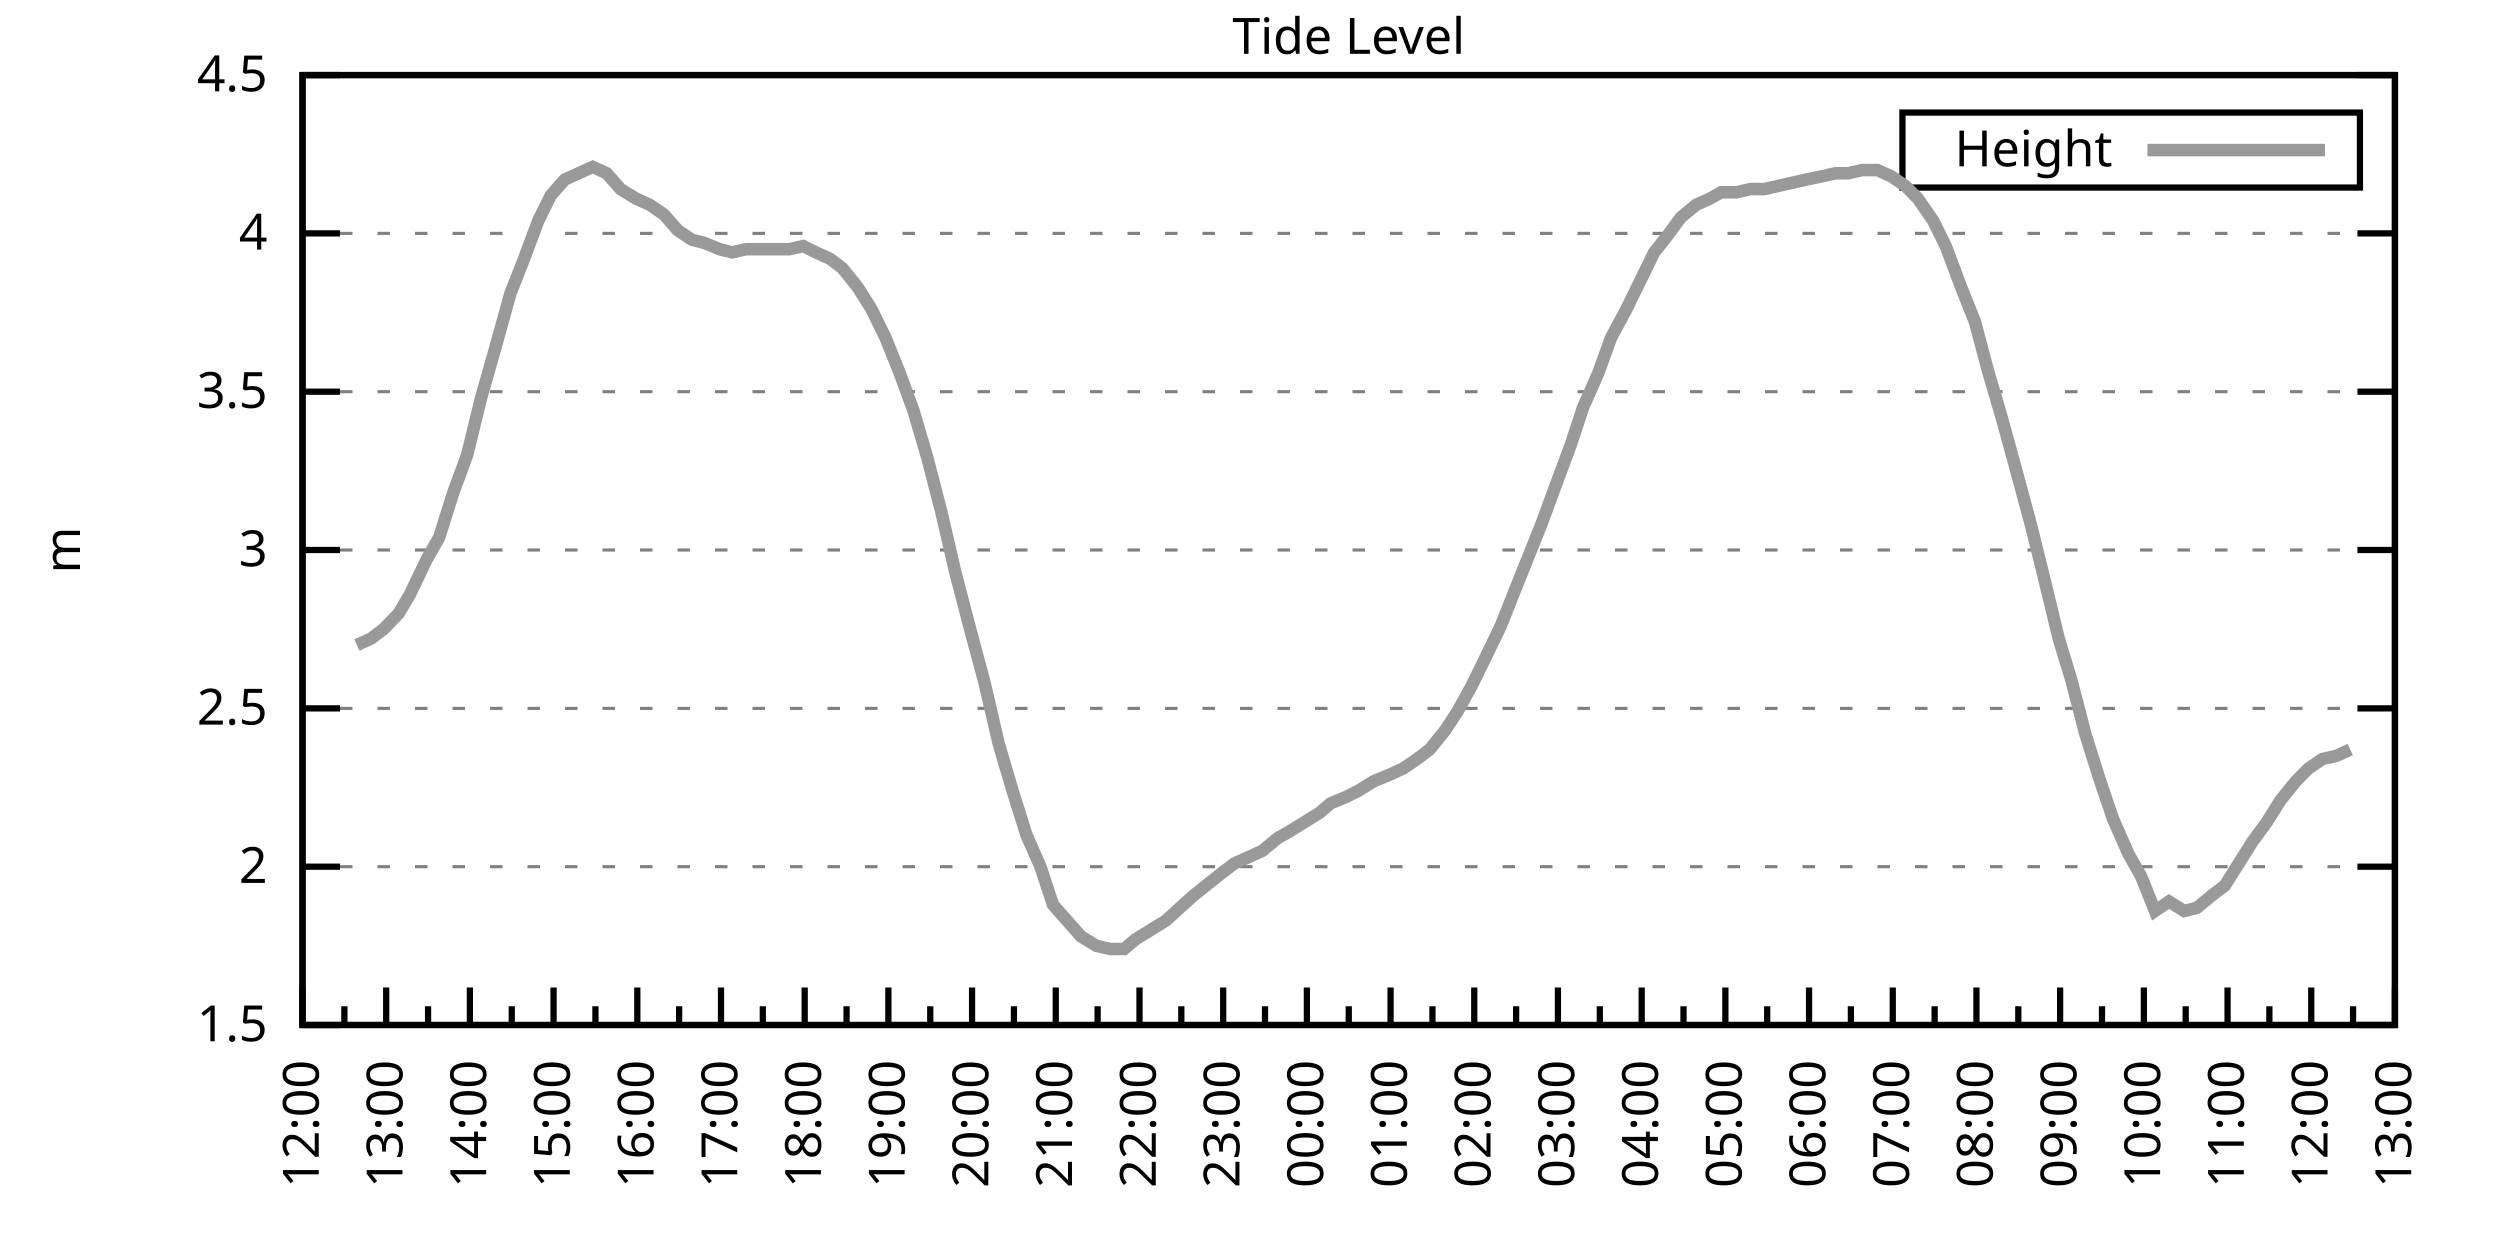
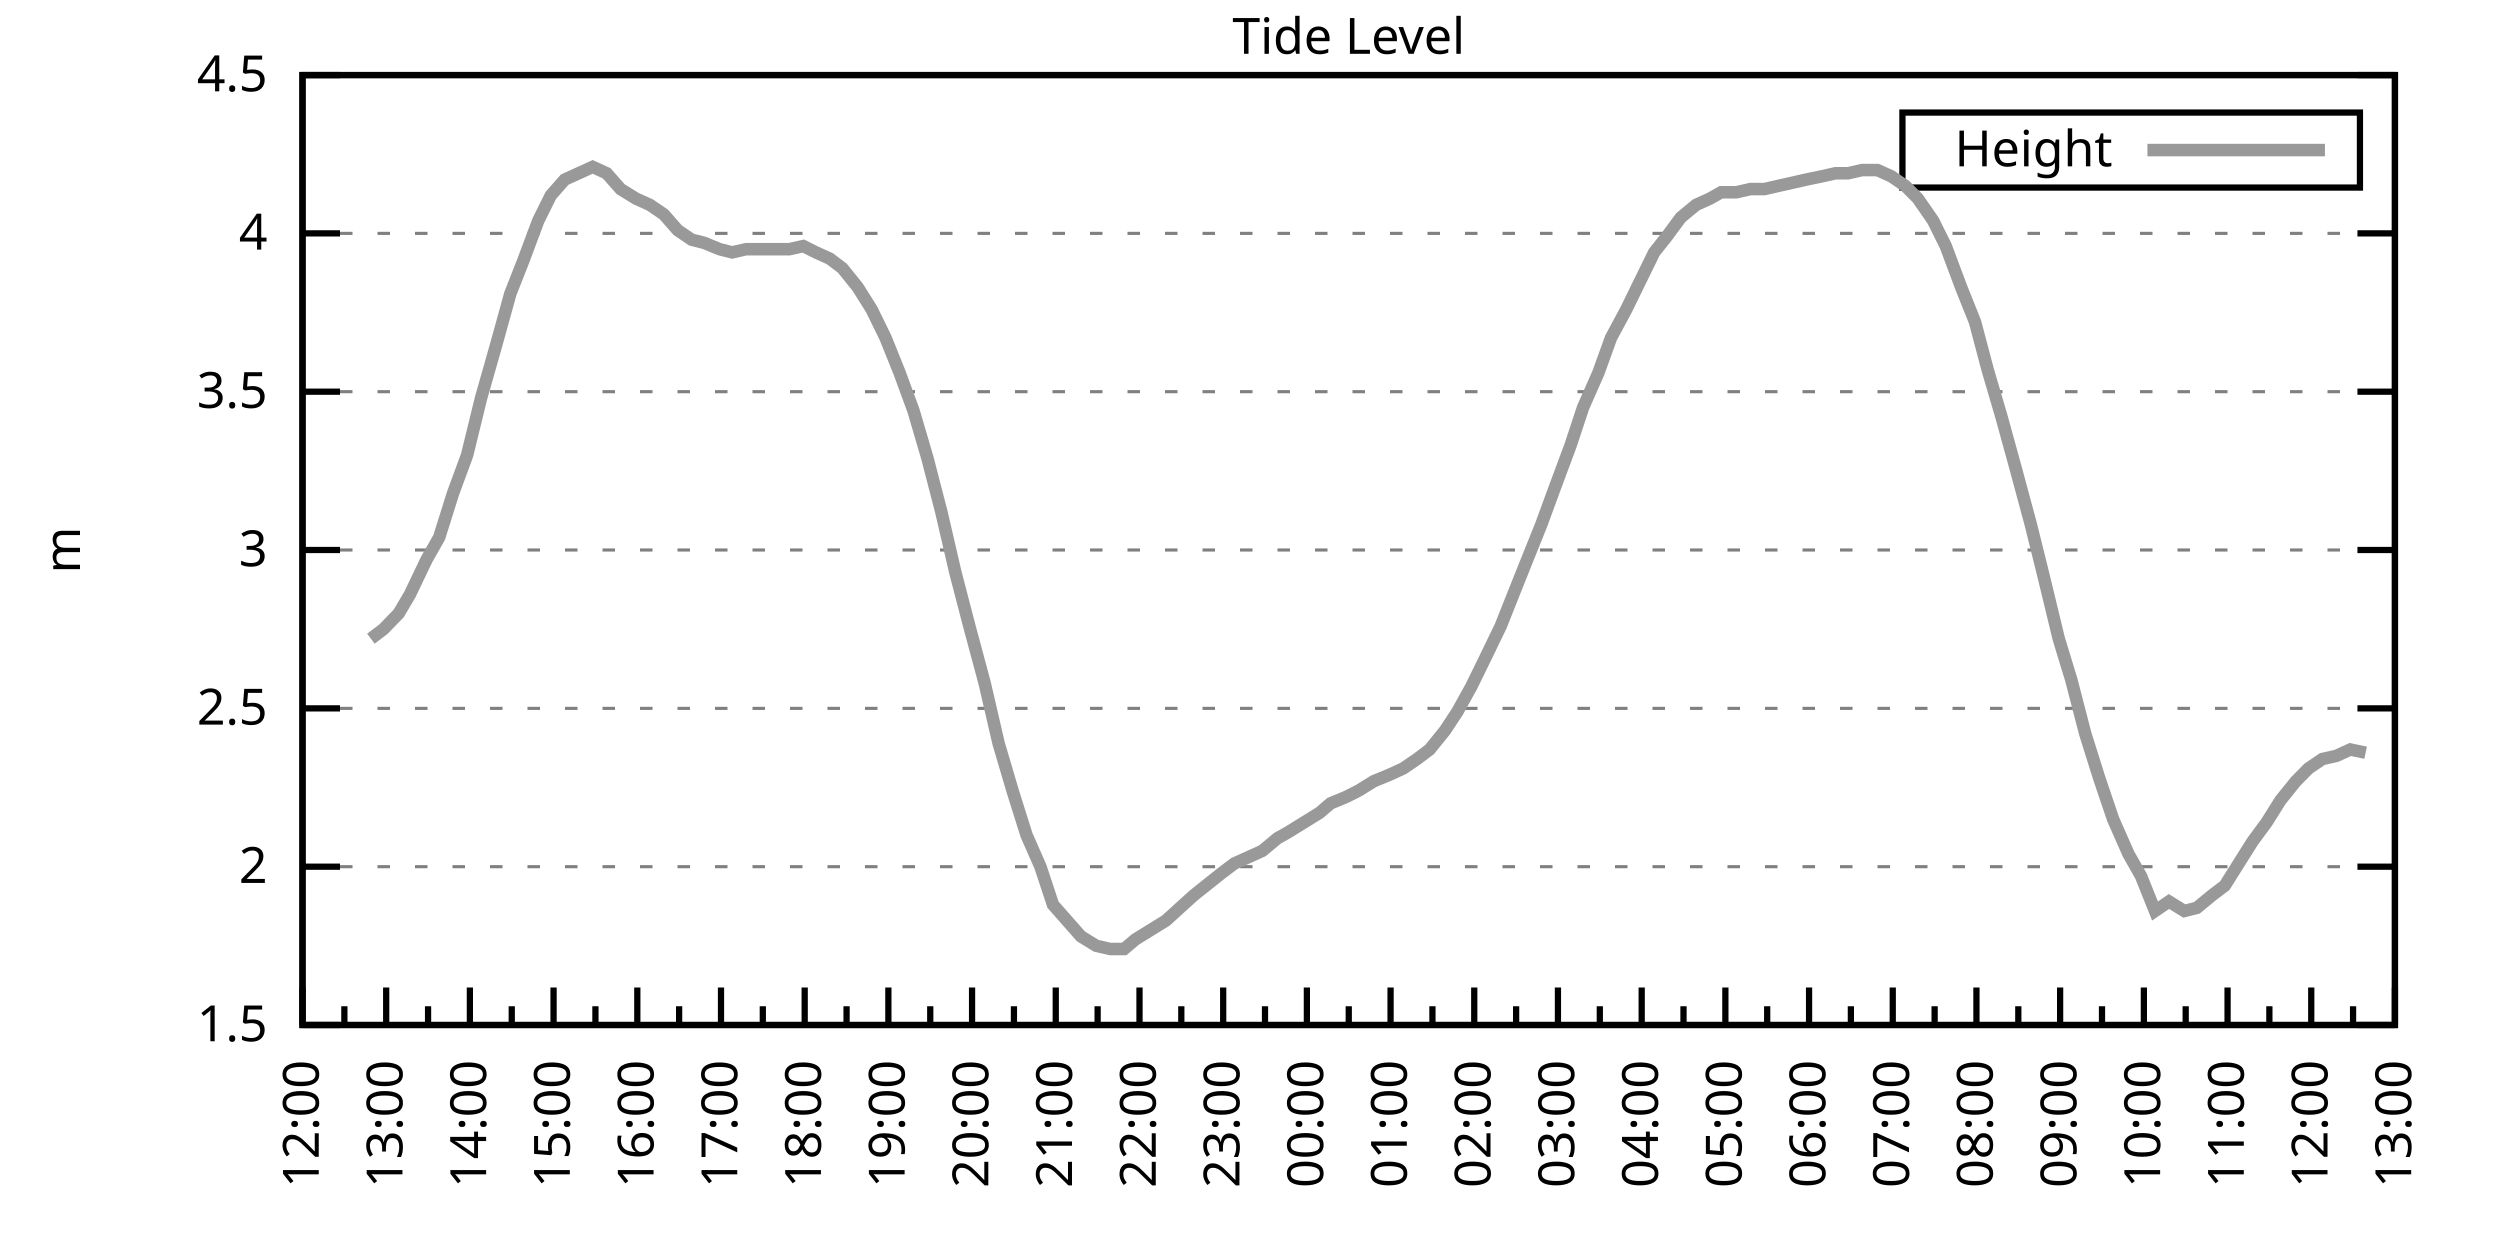
<svg xmlns="http://www.w3.org/2000/svg" xmlns:xlink="http://www.w3.org/1999/xlink" width="400" height="200" viewBox="0 0 400 200">
  <g id="gnuplot_canvas">
    <rect x="0" y="0" width="400" height="200" fill="none" />
    <defs>
      <circle id="gpDot" r="0.5" stroke-width="0.5" stroke="currentColor" />
      <path id="gpPt0" stroke-width="0.333" stroke="currentColor" d="M-1,0 h2 M0,-1 v2" />
      <path id="gpPt1" stroke-width="0.333" stroke="currentColor" d="M-1,-1 L1,1 M1,-1 L-1,1" />
      <path id="gpPt2" stroke-width="0.333" stroke="currentColor" d="M-1,0 L1,0 M0,-1 L0,1 M-1,-1 L1,1 M-1,1 L1,-1" />
      <rect id="gpPt3" stroke-width="0.333" stroke="currentColor" x="-1" y="-1" width="2" height="2" />
      <rect id="gpPt4" stroke-width="0.333" stroke="currentColor" fill="currentColor" x="-1" y="-1" width="2" height="2" />
      <circle id="gpPt5" stroke-width="0.333" stroke="currentColor" cx="0" cy="0" r="1" />
      <use xlink:href="#gpPt5" id="gpPt6" fill="currentColor" stroke="none" />
      <path id="gpPt7" stroke-width="0.333" stroke="currentColor" d="M0,-1.33 L-1.33,0.67 L1.33,0.67 z" />
      <use xlink:href="#gpPt7" id="gpPt8" fill="currentColor" stroke="none" />
      <use xlink:href="#gpPt7" id="gpPt9" stroke="currentColor" transform="rotate(180)" />
      <use xlink:href="#gpPt9" id="gpPt10" fill="currentColor" stroke="none" />
      <use xlink:href="#gpPt3" id="gpPt11" stroke="currentColor" transform="rotate(45)" />
      <use xlink:href="#gpPt11" id="gpPt12" fill="currentColor" stroke="none" />
      <path id="gpPt13" stroke-width="0.333" stroke="currentColor" d="M0,1.330 L1.265,0.411 L0.782,-1.067 L-0.782,-1.076 L-1.265,0.411 z" />
      <use xlink:href="#gpPt13" id="gpPt14" fill="currentColor" stroke="none" />
      <filter id="textbox" filterUnits="objectBoundingBox" x="0" y="0" height="1" width="1">
        <feFlood flood-color="white" flood-opacity="1" result="bgnd" />
        <feComposite in="SourceGraphic" in2="bgnd" operator="atop" />
      </filter>
      <filter id="greybox" filterUnits="objectBoundingBox" x="0" y="0" height="1" width="1">
        <feFlood flood-color="lightgrey" flood-opacity="1" result="grey" />
        <feComposite in="SourceGraphic" in2="grey" operator="atop" />
      </filter>
    </defs>
    <g fill="none" color="white" stroke="currentColor" stroke-width="1.00" stroke-linecap="butt" stroke-linejoin="miter">
</g>
    <g fill="none" color="black" stroke="currentColor" stroke-width="1.00" stroke-linecap="butt" stroke-linejoin="miter">
      <g stroke="none" shape-rendering="crispEdges">
        <polygon fill="rgb(255, 255, 255)" points="48.40,164.00 383.18,164.00 383.18,12.02 48.40,12.02 " />
      </g>
    </g>
    <g fill="none" color="black" stroke="currentColor" stroke-width="1.00" stroke-linecap="butt" stroke-linejoin="miter">
</g>
    <g fill="none" color="black" stroke="black" stroke-width="0.50" stroke-linecap="butt" stroke-linejoin="miter">
</g>
    <g fill="none" color="gray" stroke="currentColor" stroke-width="0.50" stroke-linecap="butt" stroke-linejoin="miter">
      <path stroke="gray" stroke-dasharray="2,4" class="gridline" d="M48.40,164.00 L383.19,164.00  " />
    </g>
    <g fill="none" color="gray" stroke="gray" stroke-width="1.00" stroke-linecap="butt" stroke-linejoin="miter">
</g>
    <g fill="none" color="black" stroke="currentColor" stroke-width="1.00" stroke-linecap="butt" stroke-linejoin="miter">
      <path stroke="black" d="M48.40,164.00 L54.40,164.00 M383.19,164.00 L377.19,164.00  " />
      <g transform="translate(42.80,166.60)" stroke="none" fill="black" font-family="Sans" font-size="8.00" text-anchor="end">
        <text>
          <tspan font-family="Sans"> 1.5</tspan>
        </text>
      </g>
    </g>
    <g fill="none" color="black" stroke="currentColor" stroke-width="1.00" stroke-linecap="butt" stroke-linejoin="miter">
</g>
    <g fill="none" color="black" stroke="black" stroke-width="0.50" stroke-linecap="butt" stroke-linejoin="miter">
</g>
    <g fill="none" color="gray" stroke="currentColor" stroke-width="0.50" stroke-linecap="butt" stroke-linejoin="miter">
      <path stroke="gray" stroke-dasharray="2,4" class="gridline" d="M48.40,138.67 L383.19,138.67  " />
    </g>
    <g fill="none" color="gray" stroke="gray" stroke-width="1.00" stroke-linecap="butt" stroke-linejoin="miter">
</g>
    <g fill="none" color="black" stroke="currentColor" stroke-width="1.00" stroke-linecap="butt" stroke-linejoin="miter">
      <path stroke="black" d="M48.40,138.67 L54.40,138.67 M383.19,138.67 L377.19,138.67  " />
      <g transform="translate(42.80,141.27)" stroke="none" fill="black" font-family="Sans" font-size="8.00" text-anchor="end">
        <text>
          <tspan font-family="Sans"> 2</tspan>
        </text>
      </g>
    </g>
    <g fill="none" color="black" stroke="currentColor" stroke-width="1.00" stroke-linecap="butt" stroke-linejoin="miter">
</g>
    <g fill="none" color="black" stroke="black" stroke-width="0.50" stroke-linecap="butt" stroke-linejoin="miter">
</g>
    <g fill="none" color="gray" stroke="currentColor" stroke-width="0.50" stroke-linecap="butt" stroke-linejoin="miter">
      <path stroke="gray" stroke-dasharray="2,4" class="gridline" d="M48.40,113.34 L383.19,113.34  " />
    </g>
    <g fill="none" color="gray" stroke="gray" stroke-width="1.00" stroke-linecap="butt" stroke-linejoin="miter">
</g>
    <g fill="none" color="black" stroke="currentColor" stroke-width="1.00" stroke-linecap="butt" stroke-linejoin="miter">
      <path stroke="black" d="M48.40,113.34 L54.40,113.34 M383.19,113.34 L377.19,113.34  " />
      <g transform="translate(42.80,115.94)" stroke="none" fill="black" font-family="Sans" font-size="8.00" text-anchor="end">
        <text>
          <tspan font-family="Sans"> 2.5</tspan>
        </text>
      </g>
    </g>
    <g fill="none" color="black" stroke="currentColor" stroke-width="1.00" stroke-linecap="butt" stroke-linejoin="miter">
</g>
    <g fill="none" color="black" stroke="black" stroke-width="0.50" stroke-linecap="butt" stroke-linejoin="miter">
</g>
    <g fill="none" color="gray" stroke="currentColor" stroke-width="0.50" stroke-linecap="butt" stroke-linejoin="miter">
      <path stroke="gray" stroke-dasharray="2,4" class="gridline" d="M48.40,88.00 L383.19,88.00  " />
    </g>
    <g fill="none" color="gray" stroke="gray" stroke-width="1.00" stroke-linecap="butt" stroke-linejoin="miter">
</g>
    <g fill="none" color="black" stroke="currentColor" stroke-width="1.00" stroke-linecap="butt" stroke-linejoin="miter">
      <path stroke="black" d="M48.40,88.00 L54.40,88.00 M383.19,88.00 L377.19,88.00  " />
      <g transform="translate(42.80,90.60)" stroke="none" fill="black" font-family="Sans" font-size="8.00" text-anchor="end">
        <text>
          <tspan font-family="Sans"> 3</tspan>
        </text>
      </g>
    </g>
    <g fill="none" color="black" stroke="currentColor" stroke-width="1.00" stroke-linecap="butt" stroke-linejoin="miter">
</g>
    <g fill="none" color="black" stroke="black" stroke-width="0.50" stroke-linecap="butt" stroke-linejoin="miter">
</g>
    <g fill="none" color="gray" stroke="currentColor" stroke-width="0.50" stroke-linecap="butt" stroke-linejoin="miter">
      <path stroke="gray" stroke-dasharray="2,4" class="gridline" d="M48.40,62.67 L383.19,62.67  " />
    </g>
    <g fill="none" color="gray" stroke="gray" stroke-width="1.00" stroke-linecap="butt" stroke-linejoin="miter">
</g>
    <g fill="none" color="black" stroke="currentColor" stroke-width="1.00" stroke-linecap="butt" stroke-linejoin="miter">
      <path stroke="black" d="M48.40,62.67 L54.40,62.67 M383.19,62.67 L377.19,62.67  " />
      <g transform="translate(42.80,65.27)" stroke="none" fill="black" font-family="Sans" font-size="8.00" text-anchor="end">
        <text>
          <tspan font-family="Sans"> 3.5</tspan>
        </text>
      </g>
    </g>
    <g fill="none" color="black" stroke="currentColor" stroke-width="1.00" stroke-linecap="butt" stroke-linejoin="miter">
</g>
    <g fill="none" color="black" stroke="black" stroke-width="0.50" stroke-linecap="butt" stroke-linejoin="miter">
</g>
    <g fill="none" color="gray" stroke="currentColor" stroke-width="0.50" stroke-linecap="butt" stroke-linejoin="miter">
      <path stroke="gray" stroke-dasharray="2,4" class="gridline" d="M48.40,37.34 L383.19,37.34  " />
    </g>
    <g fill="none" color="gray" stroke="gray" stroke-width="1.00" stroke-linecap="butt" stroke-linejoin="miter">
</g>
    <g fill="none" color="black" stroke="currentColor" stroke-width="1.00" stroke-linecap="butt" stroke-linejoin="miter">
      <path stroke="black" d="M48.40,37.34 L54.40,37.34 M383.19,37.34 L377.19,37.34  " />
      <g transform="translate(42.80,39.94)" stroke="none" fill="black" font-family="Sans" font-size="8.00" text-anchor="end">
        <text>
          <tspan font-family="Sans"> 4</tspan>
        </text>
      </g>
    </g>
    <g fill="none" color="black" stroke="currentColor" stroke-width="1.00" stroke-linecap="butt" stroke-linejoin="miter">
</g>
    <g fill="none" color="black" stroke="black" stroke-width="0.50" stroke-linecap="butt" stroke-linejoin="miter">
</g>
    <g fill="none" color="gray" stroke="currentColor" stroke-width="0.50" stroke-linecap="butt" stroke-linejoin="miter">
      <path stroke="gray" stroke-dasharray="2,4" class="gridline" d="M48.40,12.01 L383.19,12.01  " />
    </g>
    <g fill="none" color="gray" stroke="gray" stroke-width="1.00" stroke-linecap="butt" stroke-linejoin="miter">
</g>
    <g fill="none" color="black" stroke="currentColor" stroke-width="1.00" stroke-linecap="butt" stroke-linejoin="miter">
      <path stroke="black" d="M48.40,12.01 L54.40,12.01 M383.19,12.01 L377.19,12.01  " />
      <g transform="translate(42.80,14.61)" stroke="none" fill="black" font-family="Sans" font-size="8.00" text-anchor="end">
        <text>
          <tspan font-family="Sans"> 4.5</tspan>
        </text>
      </g>
    </g>
    <g fill="none" color="black" stroke="currentColor" stroke-width="1.00" stroke-linecap="butt" stroke-linejoin="miter">
      <path stroke="black" d="M48.40,164.00 L48.40,158.00  " />
      <g transform="translate(51.00,169.60) rotate(270)" stroke="none" fill="black" font-family="Sans" font-size="8.00" text-anchor="end">
        <text>
          <tspan font-family="Sans">12:00</tspan>
        </text>
      </g>
    </g>
    <g fill="none" color="black" stroke="currentColor" stroke-width="1.00" stroke-linecap="butt" stroke-linejoin="miter">
      <path stroke="black" d="M55.10,164.00 L55.10,161.00 M61.79,164.00 L61.79,158.00  " />
      <g transform="translate(64.39,169.60) rotate(270)" stroke="none" fill="black" font-family="Sans" font-size="8.00" text-anchor="end">
        <text>
          <tspan font-family="Sans">13:00</tspan>
        </text>
      </g>
    </g>
    <g fill="none" color="black" stroke="currentColor" stroke-width="1.00" stroke-linecap="butt" stroke-linejoin="miter">
      <path stroke="black" d="M68.49,164.00 L68.49,161.00 M75.18,164.00 L75.18,158.00  " />
      <g transform="translate(77.78,169.60) rotate(270)" stroke="none" fill="black" font-family="Sans" font-size="8.00" text-anchor="end">
        <text>
          <tspan font-family="Sans">14:00</tspan>
        </text>
      </g>
    </g>
    <g fill="none" color="black" stroke="currentColor" stroke-width="1.00" stroke-linecap="butt" stroke-linejoin="miter">
      <path stroke="black" d="M81.88,164.00 L81.88,161.00 M88.57,164.00 L88.57,158.00  " />
      <g transform="translate(91.17,169.60) rotate(270)" stroke="none" fill="black" font-family="Sans" font-size="8.00" text-anchor="end">
        <text>
          <tspan font-family="Sans">15:00</tspan>
        </text>
      </g>
    </g>
    <g fill="none" color="black" stroke="currentColor" stroke-width="1.00" stroke-linecap="butt" stroke-linejoin="miter">
      <path stroke="black" d="M95.27,164.00 L95.27,161.00 M101.97,164.00 L101.97,158.00  " />
      <g transform="translate(104.57,169.60) rotate(270)" stroke="none" fill="black" font-family="Sans" font-size="8.00" text-anchor="end">
        <text>
          <tspan font-family="Sans">16:00</tspan>
        </text>
      </g>
    </g>
    <g fill="none" color="black" stroke="currentColor" stroke-width="1.00" stroke-linecap="butt" stroke-linejoin="miter">
      <path stroke="black" d="M108.66,164.00 L108.66,161.00 M115.36,164.00 L115.36,158.00  " />
      <g transform="translate(117.96,169.60) rotate(270)" stroke="none" fill="black" font-family="Sans" font-size="8.00" text-anchor="end">
        <text>
          <tspan font-family="Sans">17:00</tspan>
        </text>
      </g>
    </g>
    <g fill="none" color="black" stroke="currentColor" stroke-width="1.00" stroke-linecap="butt" stroke-linejoin="miter">
      <path stroke="black" d="M122.05,164.00 L122.05,161.00 M128.75,164.00 L128.75,158.00  " />
      <g transform="translate(131.35,169.60) rotate(270)" stroke="none" fill="black" font-family="Sans" font-size="8.00" text-anchor="end">
        <text>
          <tspan font-family="Sans">18:00</tspan>
        </text>
      </g>
    </g>
    <g fill="none" color="black" stroke="currentColor" stroke-width="1.00" stroke-linecap="butt" stroke-linejoin="miter">
      <path stroke="black" d="M135.45,164.00 L135.45,161.00 M142.14,164.00 L142.14,158.00  " />
      <g transform="translate(144.74,169.60) rotate(270)" stroke="none" fill="black" font-family="Sans" font-size="8.00" text-anchor="end">
        <text>
          <tspan font-family="Sans">19:00</tspan>
        </text>
      </g>
    </g>
    <g fill="none" color="black" stroke="currentColor" stroke-width="1.00" stroke-linecap="butt" stroke-linejoin="miter">
      <path stroke="black" d="M148.84,164.00 L148.84,161.00 M155.53,164.00 L155.53,158.00  " />
      <g transform="translate(158.13,169.60) rotate(270)" stroke="none" fill="black" font-family="Sans" font-size="8.00" text-anchor="end">
        <text>
          <tspan font-family="Sans">20:00</tspan>
        </text>
      </g>
    </g>
    <g fill="none" color="black" stroke="currentColor" stroke-width="1.00" stroke-linecap="butt" stroke-linejoin="miter">
      <path stroke="black" d="M162.23,164.00 L162.23,161.00 M168.92,164.00 L168.92,158.00  " />
      <g transform="translate(171.52,169.60) rotate(270)" stroke="none" fill="black" font-family="Sans" font-size="8.00" text-anchor="end">
        <text>
          <tspan font-family="Sans">21:00</tspan>
        </text>
      </g>
    </g>
    <g fill="none" color="black" stroke="currentColor" stroke-width="1.00" stroke-linecap="butt" stroke-linejoin="miter">
      <path stroke="black" d="M175.62,164.00 L175.62,161.00 M182.32,164.00 L182.32,158.00  " />
      <g transform="translate(184.92,169.60) rotate(270)" stroke="none" fill="black" font-family="Sans" font-size="8.00" text-anchor="end">
        <text>
          <tspan font-family="Sans">22:00</tspan>
        </text>
      </g>
    </g>
    <g fill="none" color="black" stroke="currentColor" stroke-width="1.00" stroke-linecap="butt" stroke-linejoin="miter">
      <path stroke="black" d="M189.01,164.00 L189.01,161.00 M195.71,164.00 L195.71,158.00  " />
      <g transform="translate(198.31,169.60) rotate(270)" stroke="none" fill="black" font-family="Sans" font-size="8.00" text-anchor="end">
        <text>
          <tspan font-family="Sans">23:00</tspan>
        </text>
      </g>
    </g>
    <g fill="none" color="black" stroke="currentColor" stroke-width="1.00" stroke-linecap="butt" stroke-linejoin="miter">
      <path stroke="black" d="M202.40,164.00 L202.40,161.00 M209.10,164.00 L209.10,158.00  " />
      <g transform="translate(211.70,169.60) rotate(270)" stroke="none" fill="black" font-family="Sans" font-size="8.00" text-anchor="end">
        <text>
          <tspan font-family="Sans">00:00</tspan>
        </text>
      </g>
    </g>
    <g fill="none" color="black" stroke="currentColor" stroke-width="1.00" stroke-linecap="butt" stroke-linejoin="miter">
      <path stroke="black" d="M215.80,164.00 L215.80,161.00 M222.49,164.00 L222.49,158.00  " />
      <g transform="translate(225.09,169.60) rotate(270)" stroke="none" fill="black" font-family="Sans" font-size="8.00" text-anchor="end">
        <text>
          <tspan font-family="Sans">01:00</tspan>
        </text>
      </g>
    </g>
    <g fill="none" color="black" stroke="currentColor" stroke-width="1.00" stroke-linecap="butt" stroke-linejoin="miter">
      <path stroke="black" d="M229.19,164.00 L229.19,161.00 M235.88,164.00 L235.88,158.00  " />
      <g transform="translate(238.48,169.60) rotate(270)" stroke="none" fill="black" font-family="Sans" font-size="8.00" text-anchor="end">
        <text>
          <tspan font-family="Sans">02:00</tspan>
        </text>
      </g>
    </g>
    <g fill="none" color="black" stroke="currentColor" stroke-width="1.00" stroke-linecap="butt" stroke-linejoin="miter">
      <path stroke="black" d="M242.58,164.00 L242.58,161.00 M249.27,164.00 L249.27,158.00  " />
      <g transform="translate(251.87,169.60) rotate(270)" stroke="none" fill="black" font-family="Sans" font-size="8.00" text-anchor="end">
        <text>
          <tspan font-family="Sans">03:00</tspan>
        </text>
      </g>
    </g>
    <g fill="none" color="black" stroke="currentColor" stroke-width="1.00" stroke-linecap="butt" stroke-linejoin="miter">
      <path stroke="black" d="M255.97,164.00 L255.97,161.00 M262.67,164.00 L262.67,158.00  " />
      <g transform="translate(265.27,169.60) rotate(270)" stroke="none" fill="black" font-family="Sans" font-size="8.00" text-anchor="end">
        <text>
          <tspan font-family="Sans">04:00</tspan>
        </text>
      </g>
    </g>
    <g fill="none" color="black" stroke="currentColor" stroke-width="1.00" stroke-linecap="butt" stroke-linejoin="miter">
      <path stroke="black" d="M269.36,164.00 L269.36,161.00 M276.06,164.00 L276.06,158.00  " />
      <g transform="translate(278.66,169.60) rotate(270)" stroke="none" fill="black" font-family="Sans" font-size="8.00" text-anchor="end">
        <text>
          <tspan font-family="Sans">05:00</tspan>
        </text>
      </g>
    </g>
    <g fill="none" color="black" stroke="currentColor" stroke-width="1.00" stroke-linecap="butt" stroke-linejoin="miter">
      <path stroke="black" d="M282.75,164.00 L282.75,161.00 M289.45,164.00 L289.45,158.00  " />
      <g transform="translate(292.05,169.60) rotate(270)" stroke="none" fill="black" font-family="Sans" font-size="8.00" text-anchor="end">
        <text>
          <tspan font-family="Sans">06:00</tspan>
        </text>
      </g>
    </g>
    <g fill="none" color="black" stroke="currentColor" stroke-width="1.00" stroke-linecap="butt" stroke-linejoin="miter">
      <path stroke="black" d="M296.14,164.00 L296.14,161.00 M302.84,164.00 L302.84,158.00  " />
      <g transform="translate(305.44,169.60) rotate(270)" stroke="none" fill="black" font-family="Sans" font-size="8.00" text-anchor="end">
        <text>
          <tspan font-family="Sans">07:00</tspan>
        </text>
      </g>
    </g>
    <g fill="none" color="black" stroke="currentColor" stroke-width="1.00" stroke-linecap="butt" stroke-linejoin="miter">
      <path stroke="black" d="M309.54,164.00 L309.54,161.00 M316.23,164.00 L316.23,158.00  " />
      <g transform="translate(318.83,169.60) rotate(270)" stroke="none" fill="black" font-family="Sans" font-size="8.00" text-anchor="end">
        <text>
          <tspan font-family="Sans">08:00</tspan>
        </text>
      </g>
    </g>
    <g fill="none" color="black" stroke="currentColor" stroke-width="1.00" stroke-linecap="butt" stroke-linejoin="miter">
      <path stroke="black" d="M322.93,164.00 L322.93,161.00 M329.62,164.00 L329.62,158.00  " />
      <g transform="translate(332.22,169.60) rotate(270)" stroke="none" fill="black" font-family="Sans" font-size="8.00" text-anchor="end">
        <text>
          <tspan font-family="Sans">09:00</tspan>
        </text>
      </g>
    </g>
    <g fill="none" color="black" stroke="currentColor" stroke-width="1.00" stroke-linecap="butt" stroke-linejoin="miter">
      <path stroke="black" d="M336.32,164.00 L336.32,161.00 M343.02,164.00 L343.02,158.00  " />
      <g transform="translate(345.62,169.60) rotate(270)" stroke="none" fill="black" font-family="Sans" font-size="8.00" text-anchor="end">
        <text>
          <tspan font-family="Sans">10:00</tspan>
        </text>
      </g>
    </g>
    <g fill="none" color="black" stroke="currentColor" stroke-width="1.00" stroke-linecap="butt" stroke-linejoin="miter">
      <path stroke="black" d="M349.71,164.00 L349.71,161.00 M356.41,164.00 L356.41,158.00  " />
      <g transform="translate(359.01,169.60) rotate(270)" stroke="none" fill="black" font-family="Sans" font-size="8.00" text-anchor="end">
        <text>
          <tspan font-family="Sans">11:00</tspan>
        </text>
      </g>
    </g>
    <g fill="none" color="black" stroke="currentColor" stroke-width="1.00" stroke-linecap="butt" stroke-linejoin="miter">
      <path stroke="black" d="M363.10,164.00 L363.10,161.00 M369.80,164.00 L369.80,158.00  " />
      <g transform="translate(372.40,169.60) rotate(270)" stroke="none" fill="black" font-family="Sans" font-size="8.00" text-anchor="end">
        <text>
          <tspan font-family="Sans">12:00</tspan>
        </text>
      </g>
    </g>
    <g fill="none" color="black" stroke="currentColor" stroke-width="1.00" stroke-linecap="butt" stroke-linejoin="miter">
      <path stroke="black" d="M376.49,164.00 L376.49,161.00 M383.19,164.00 L383.19,158.00  " />
      <g transform="translate(385.79,169.60) rotate(270)" stroke="none" fill="black" font-family="Sans" font-size="8.00" text-anchor="end">
        <text>
          <tspan font-family="Sans">13:00</tspan>
        </text>
      </g>
    </g>
    <g fill="none" color="black" stroke="currentColor" stroke-width="1.00" stroke-linecap="butt" stroke-linejoin="miter">
</g>
    <g fill="none" color="black" stroke="currentColor" stroke-width="1.00" stroke-linecap="butt" stroke-linejoin="miter">
      <path stroke="black" d="M48.40,12.01 L48.40,164.00 L383.19,164.00 L383.19,12.01 L48.40,12.01 Z  " />
    </g>
    <g fill="none" color="black" stroke="currentColor" stroke-width="1.00" stroke-linecap="butt" stroke-linejoin="miter">
      <g transform="translate(12.80,88.01) rotate(270)" stroke="none" fill="black" font-family="Sans" font-size="8.00" text-anchor="middle">
        <text>
          <tspan font-family="Sans">m</tspan>
        </text>
      </g>
    </g>
    <g fill="none" color="black" stroke="currentColor" stroke-width="1.00" stroke-linecap="butt" stroke-linejoin="miter">
</g>
    <g fill="none" color="black" stroke="currentColor" stroke-width="1.00" stroke-linecap="butt" stroke-linejoin="miter">
      <path stroke="black" d="M304.39,30.01 L304.39,18.01 L377.59,18.01 L377.59,30.01 L304.39,30.01 Z  " />
    </g>
    <g id="Tide_level_plot_1">
      <g fill="none" color="white" stroke="black" stroke-width="2.00" stroke-linecap="butt" stroke-linejoin="miter">
</g>
      <g fill="none" color="black" stroke="currentColor" stroke-width="2.00" stroke-linecap="butt" stroke-linejoin="miter">
        <g transform="translate(337.99,26.61)" stroke="none" fill="black" font-family="Sans" font-size="8.00" text-anchor="end">
          <text>
            <tspan font-family="Sans">Height</tspan>
          </text>
        </g>
      </g>
      <g fill="none" color="black" stroke="currentColor" stroke-width="2.00" stroke-linecap="butt" stroke-linejoin="miter">
-         <path stroke="rgb(153, 153, 153)" d="M343.59,24.01 L371.99,24.01 M57.10,103.20 L59.34,102.19 L61.35,100.67 L63.80,98.14 L65.59,95.10 L68.26,89.52   L70.27,85.98 L72.50,78.89 L74.74,72.81 L76.97,63.69 L79.42,55.07 L81.66,46.97 L83.66,41.90 L86.12,35.32   L88.13,31.26 L90.36,28.73 L92.59,27.72 L94.82,26.70 L97.06,27.72 L99.29,30.25 L101.74,31.77 L103.98,32.78   L106.21,34.30 L108.44,36.84 L110.67,38.35 L112.68,38.86 L115.13,39.87 L117.14,40.38 L119.38,39.87 L121.61,39.87   L123.84,39.87 L126.29,39.87 L128.53,39.37 L130.54,40.38 L132.77,41.39 L134.78,42.91 L137.23,45.95 L139.46,49.50   L141.69,54.06 L143.93,59.63 L146.16,65.71 L148.39,73.31 L150.62,81.93 L152.85,91.55 L155.09,100.16 L157.54,109.28   L159.77,118.91 L162.01,126.51 L164.24,133.60 L166.47,138.67 L168.48,144.75 L170.71,147.28 L172.94,149.81 L175.40,151.33   L177.63,151.84 L179.86,151.84 L181.65,150.32 L184.10,148.80 L186.56,147.28 L188.79,145.25 L191.02,143.23 L195.48,139.68   L197.49,138.16 L199.73,137.15 L201.96,136.14 L204.41,134.11 L206.20,133.10 L208.65,131.58 L211.11,130.06 L212.89,128.54   L215.35,127.52 L217.36,126.51 L219.81,124.99 L222.27,123.98 L224.50,122.96 L226.73,121.44 L228.74,119.92 L231.20,116.88   L233.20,113.84 L235.44,109.79 L237.67,105.23 L240.12,100.16 L242.13,95.10 L244.36,89.52 L246.60,83.95 L248.83,77.87   L251.28,71.29 L253.29,65.21 L255.75,59.63 L257.76,54.06 L260.21,49.50 L262.44,44.94 L264.67,40.38 L266.68,37.85   L268.92,34.81 L271.37,32.78 L273.60,31.77 L275.39,30.76 L277.84,30.76 L280.07,30.25 L282.31,30.25 L284.54,29.74   L286.77,29.24 L289.00,28.73 L291.46,28.22 L293.69,27.72 L295.70,27.72 L297.93,27.21 L300.39,27.21 L302.62,28.22   L304.85,29.74 L306.86,31.77 L309.31,35.32 L311.32,39.37 L313.78,45.95 L316.01,51.53 L318.02,59.13 L320.25,66.73   L322.48,74.83 L324.94,83.95 L326.95,92.06 L329.40,102.19 L331.41,108.78 L333.64,117.39 L335.87,124.48 L338.10,131.07   L340.56,136.64 L342.57,140.19 L344.80,145.76 L347.03,144.24 L349.49,145.76 L351.50,145.25 L353.95,143.23 L355.96,141.71   L358.19,138.16 L360.42,134.62 L362.66,131.58 L364.89,128.03 L367.34,124.99 L369.35,122.96 L371.58,121.44 L373.82,120.94   L376.05,119.92  " />
+         <path stroke="rgb(153, 153, 153)" d="M343.59,24.01 L371.99,24.01 M59.34,102.19 L61.35,100.67 L63.80,98.14 L65.59,95.10 L68.26,89.52 L70.27,85.98   L72.50,78.89 L74.74,72.81 L76.97,63.69 L79.42,55.07 L81.66,46.97 L83.66,41.90 L86.12,35.32 L88.13,31.26   L90.36,28.73 L92.59,27.72 L94.82,26.70 L97.06,27.72 L99.29,30.25 L101.74,31.77 L103.98,32.78 L106.21,34.30   L108.44,36.84 L110.67,38.35 L112.68,38.86 L115.13,39.87 L117.14,40.38 L119.38,39.87 L121.61,39.87 L123.84,39.87   L126.29,39.87 L128.53,39.37 L130.54,40.38 L132.77,41.39 L134.78,42.91 L137.23,45.95 L139.46,49.50 L141.69,54.06   L143.93,59.63 L146.16,65.71 L148.39,73.31 L150.62,81.93 L152.85,91.55 L155.09,100.16 L157.54,109.28 L159.77,118.91   L162.01,126.51 L164.24,133.60 L166.47,138.67 L168.48,144.75 L170.71,147.28 L172.94,149.81 L175.40,151.33 L177.63,151.84   L179.86,151.84 L181.65,150.32 L184.10,148.80 L186.56,147.28 L188.79,145.25 L191.02,143.23 L195.48,139.68 L197.49,138.16   L199.73,137.15 L201.96,136.14 L204.41,134.11 L206.20,133.10 L208.65,131.58 L211.11,130.06 L212.89,128.54 L215.35,127.52   L217.36,126.51 L219.81,124.99 L222.27,123.98 L224.50,122.96 L226.73,121.44 L228.74,119.92 L231.20,116.88 L233.20,113.84   L235.44,109.79 L237.67,105.23 L240.12,100.16 L242.13,95.10 L244.36,89.52 L246.60,83.95 L248.83,77.87 L251.28,71.29   L253.29,65.21 L255.75,59.63 L257.76,54.06 L260.21,49.50 L262.44,44.94 L264.67,40.38 L266.68,37.85 L268.92,34.81   L271.37,32.78 L273.60,31.77 L275.39,30.76 L277.84,30.76 L280.07,30.25 L282.31,30.25 L284.54,29.74 L286.77,29.24   L289.00,28.73 L291.46,28.22 L293.69,27.72 L295.70,27.72 L297.93,27.21 L300.39,27.21 L302.62,28.22 L304.85,29.74   L306.86,31.77 L309.31,35.32 L311.32,39.37 L313.78,45.95 L316.01,51.53 L318.02,59.13 L320.25,66.73 L322.48,74.83   L324.94,83.95 L326.95,92.06 L329.40,102.19 L331.41,108.78 L333.64,117.39 L335.87,124.48 L338.10,131.07 L340.56,136.64   L342.57,140.19 L344.80,145.76 L347.03,144.24 L349.49,145.76 L351.50,145.25 L353.95,143.23 L355.96,141.71 L358.19,138.16   L360.42,134.62 L362.66,131.58 L364.89,128.03 L367.34,124.99 L369.35,122.96 L371.58,121.44 L373.82,120.94 L376.05,119.92   L378.50,120.43  " />
      </g>
    </g>
    <g fill="none" color="black" stroke="currentColor" stroke-width="2.00" stroke-linecap="butt" stroke-linejoin="miter">
</g>
    <g fill="none" color="black" stroke="black" stroke-width="1.00" stroke-linecap="butt" stroke-linejoin="miter">
</g>
    <g fill="none" color="black" stroke="currentColor" stroke-width="1.00" stroke-linecap="butt" stroke-linejoin="miter">
      <path stroke="black" d="M48.40,12.01 L48.40,164.00 L383.19,164.00 L383.19,12.01 L48.40,12.01 Z  " />
    </g>
    <g fill="none" color="black" stroke="currentColor" stroke-width="1.00" stroke-linecap="butt" stroke-linejoin="miter">
      <g transform="translate(215.79,8.61)" stroke="none" fill="black" font-family="Sans" font-size="8.00" text-anchor="middle">
        <text>
          <tspan font-family="Sans">Tide Level</tspan>
        </text>
      </g>
    </g>
    <g fill="none" color="black" stroke="currentColor" stroke-width="1.00" stroke-linecap="butt" stroke-linejoin="miter">
</g>
  </g>
</svg>
